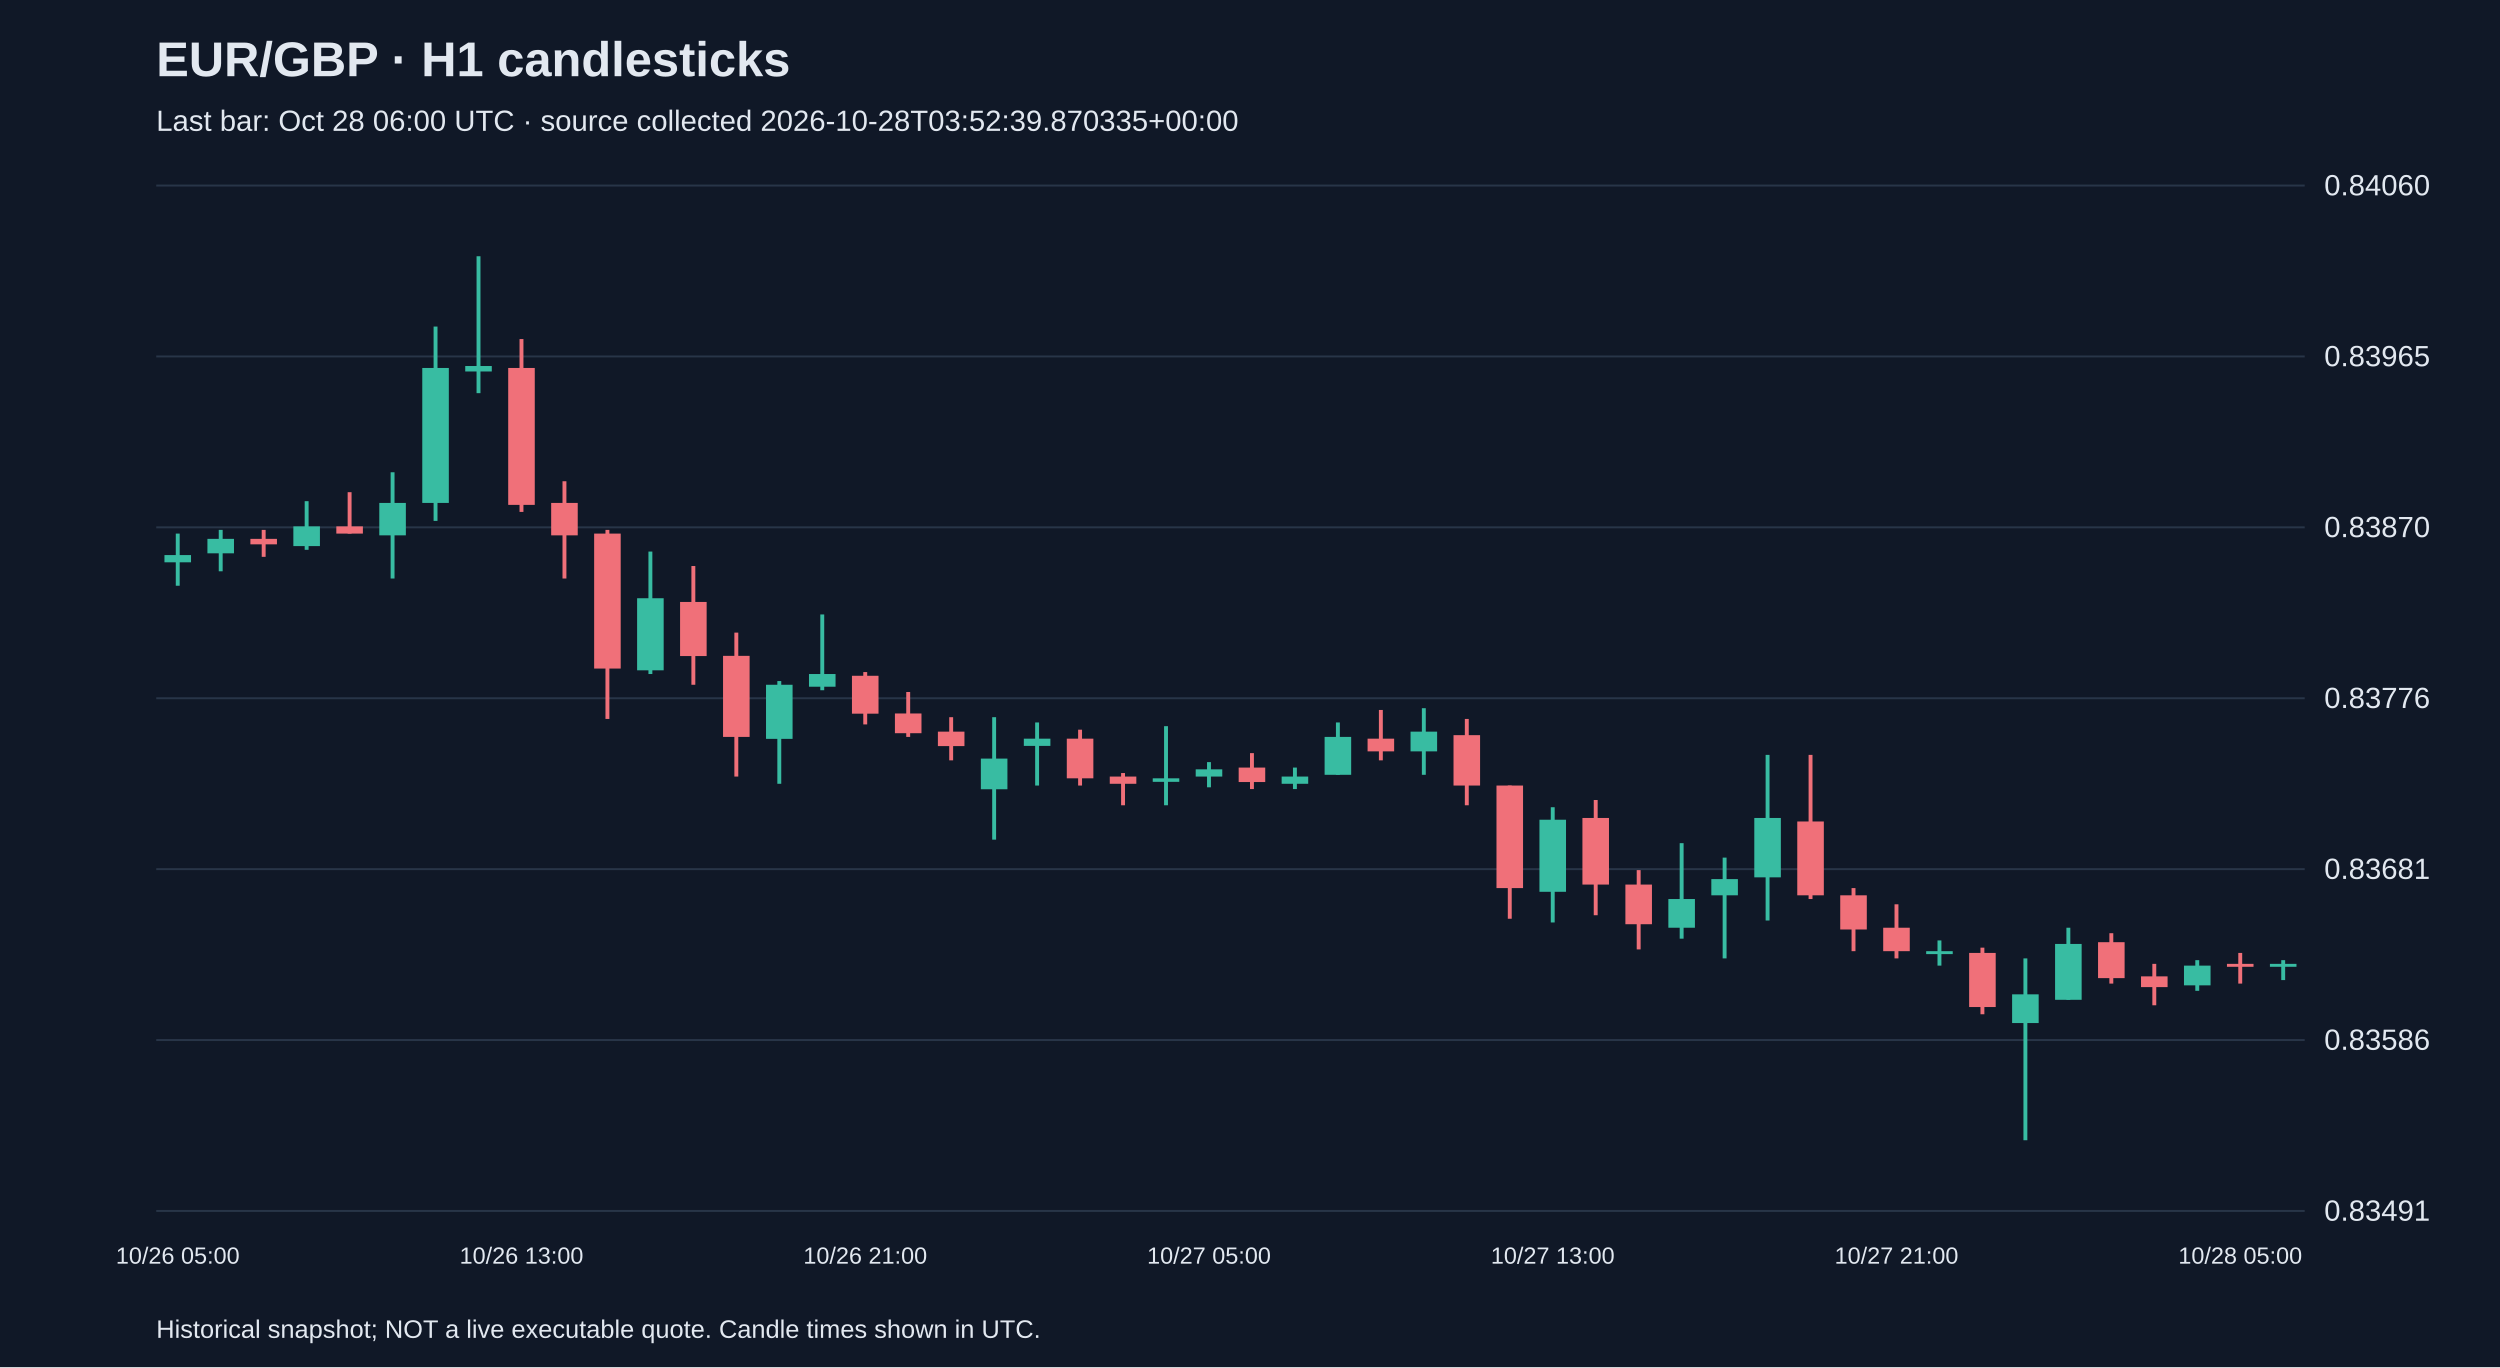
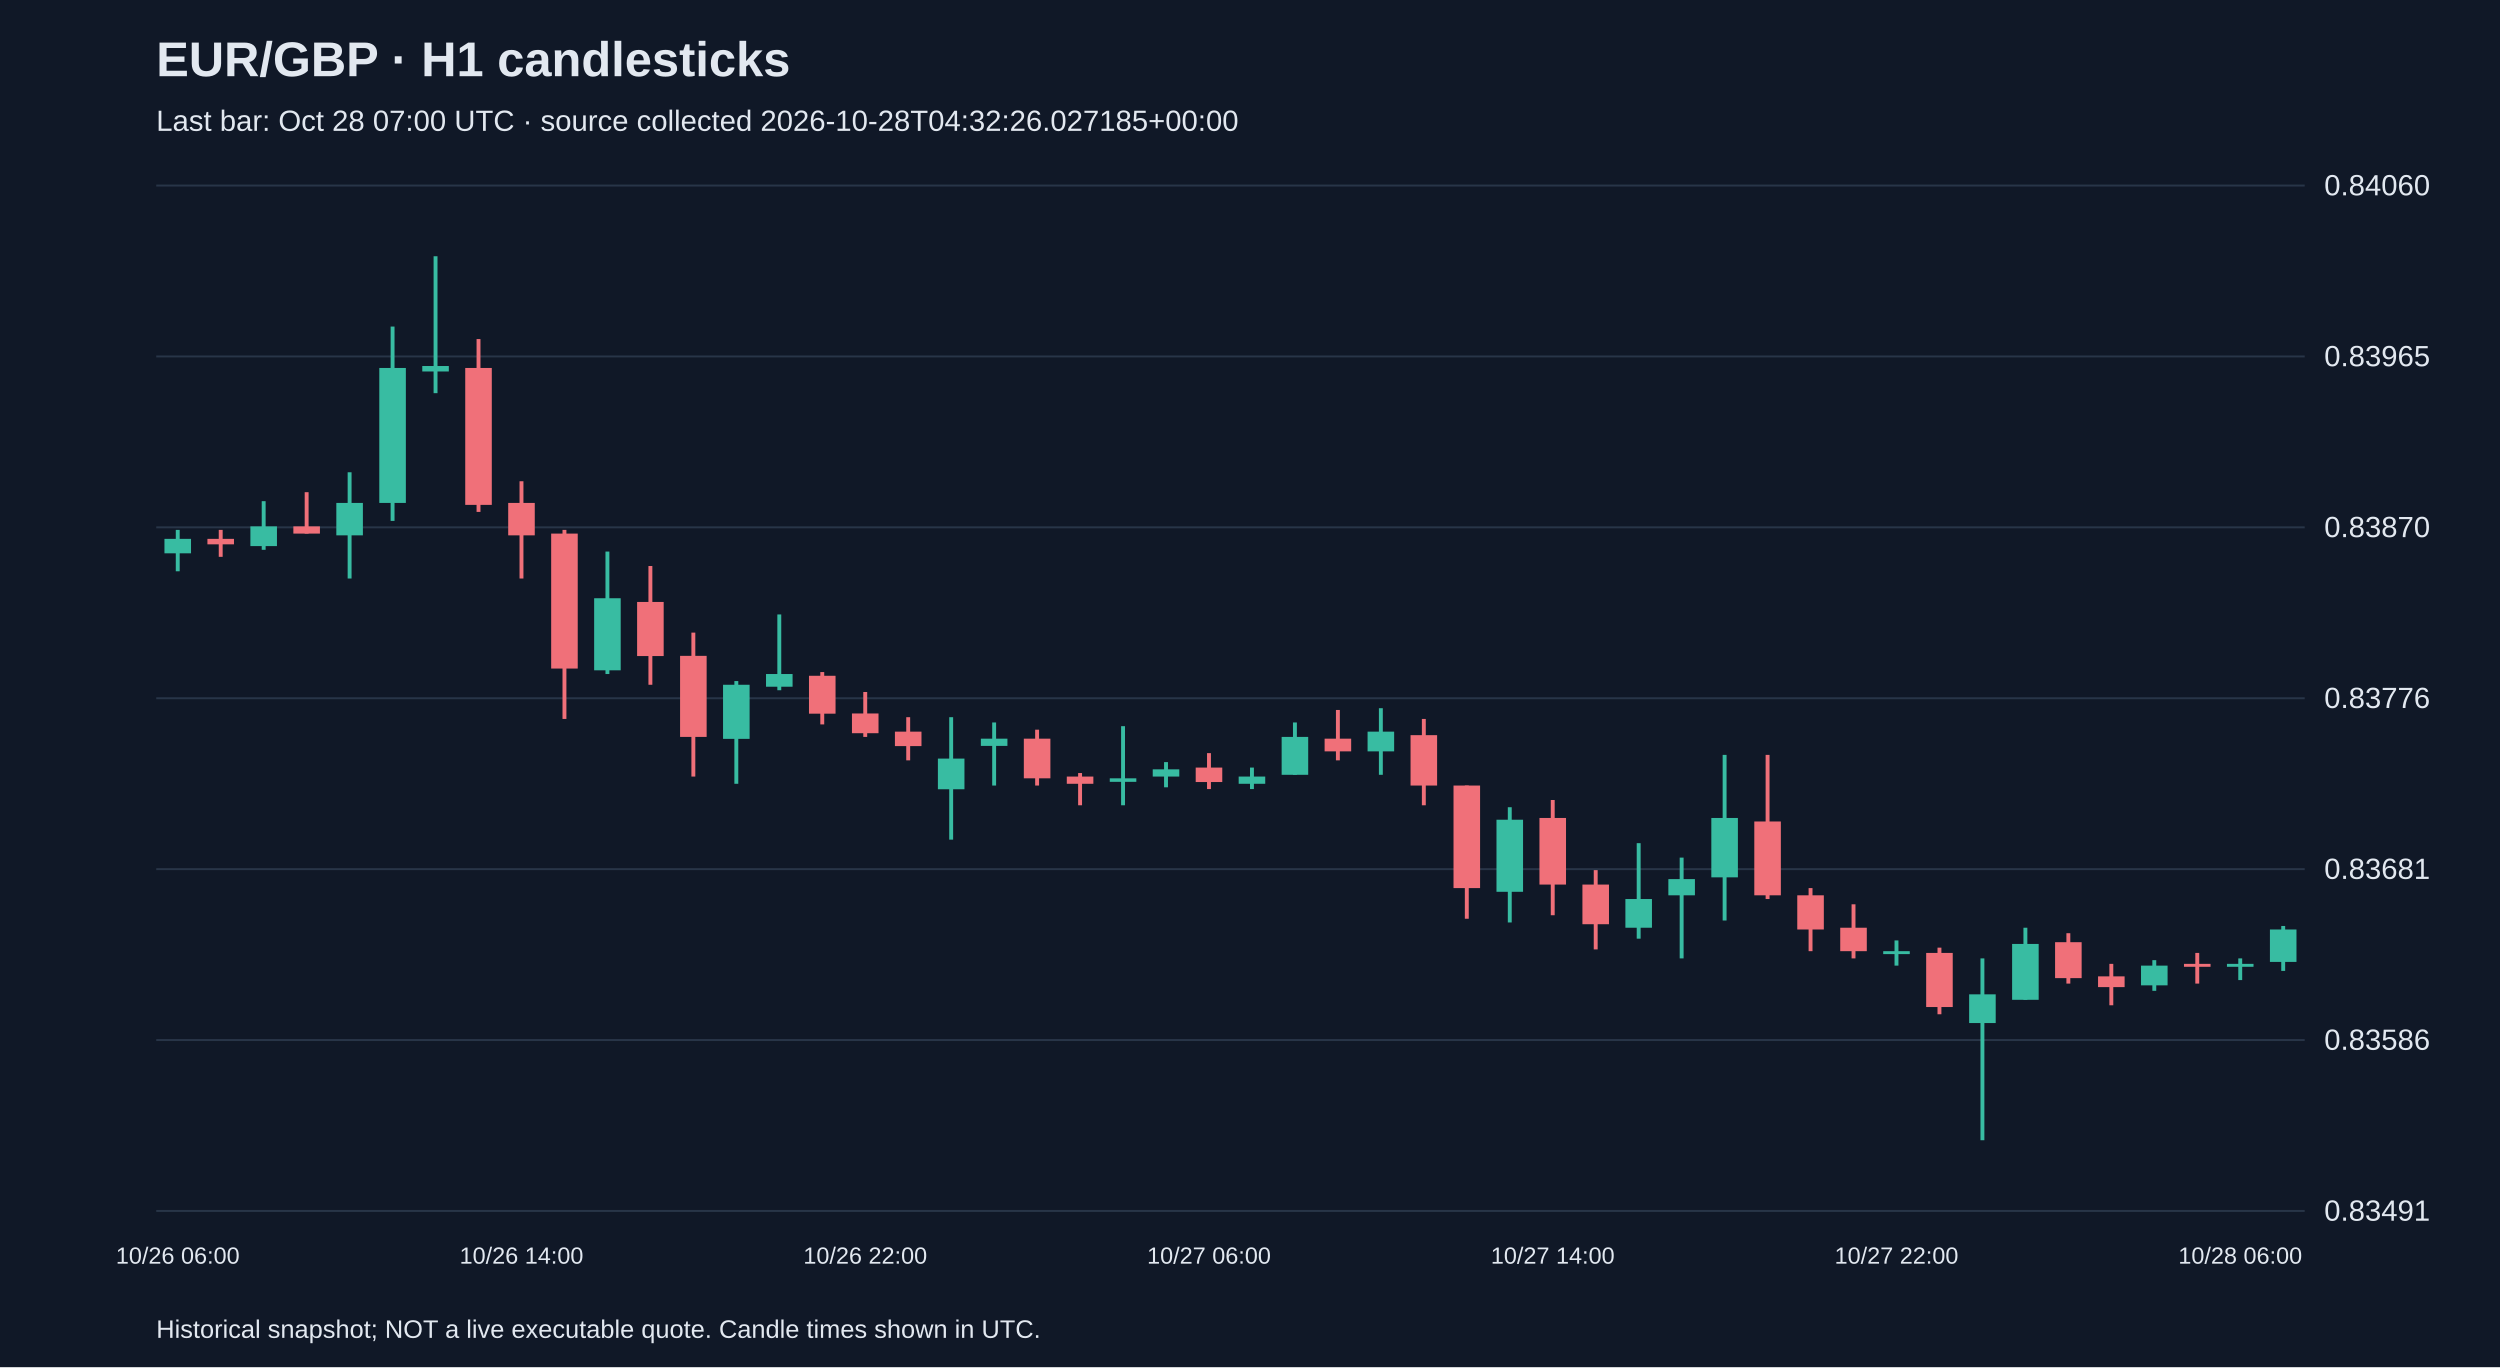
<svg xmlns="http://www.w3.org/2000/svg" viewBox="0 0 1280 700">
  <rect width="100%" height="100%" fill="#101827" />
  <style>text{font-family:Arial,sans-serif;fill:#e2e8f0}</style>
  <text x="80" y="39" font-size="25" font-weight="bold">EUR/GBP · H1 candlesticks</text>
-   <text x="80" y="67" font-size="15" fill="#a6b1c5">Last bar: Oct 28 06:00 UTC · source collected 2026-10-28T03:52:39.870335+00:00</text>
+   <text x="80" y="67" font-size="15" fill="#a6b1c5">Last bar: Oct 28 07:00 UTC · source collected 2026-10-28T04:32:26.027185+00:00</text>
  <line x1="80" y1="620.0" x2="1180" y2="620.0" stroke="#283548" />
  <text x="1190" y="625.0" font-size="15">0.83491</text>
  <line x1="80" y1="532.5" x2="1180" y2="532.5" stroke="#283548" />
  <text x="1190" y="537.5" font-size="15">0.83586</text>
  <line x1="80" y1="445.0" x2="1180" y2="445.0" stroke="#283548" />
  <text x="1190" y="450.0" font-size="15">0.83681</text>
  <line x1="80" y1="357.5" x2="1180" y2="357.5" stroke="#283548" />
  <text x="1190" y="362.5" font-size="15">0.83776</text>
  <line x1="80" y1="270.0" x2="1180" y2="270.0" stroke="#283548" />
  <text x="1190" y="275.0" font-size="15">0.83870</text>
  <line x1="80" y1="182.5" x2="1180" y2="182.5" stroke="#283548" />
  <text x="1190" y="187.5" font-size="15">0.83965</text>
  <line x1="80" y1="95.0" x2="1180" y2="95.0" stroke="#283548" />
  <text x="1190" y="100.0" font-size="15">0.84060</text>
-   <line x1="91.0" y1="273.2" x2="91.0" y2="299.9" stroke="#38bca2" stroke-width="2" />
-   <rect x="84.2" y="284.2" width="13.6" height="3.7" fill="#38bca2" />
-   <text x="91.0" y="647" text-anchor="middle" font-size="12">10/26 05:00</text>
-   <line x1="113.0" y1="271.3" x2="113.0" y2="292.5" stroke="#38bca2" stroke-width="2" />
-   <rect x="106.2" y="275.9" width="13.6" height="7.4" fill="#38bca2" />
-   <line x1="135.0" y1="271.3" x2="135.0" y2="285.1" stroke="#f07079" stroke-width="2" />
-   <rect x="128.2" y="275.9" width="13.6" height="2.8" fill="#f07079" />
-   <line x1="157.0" y1="256.6" x2="157.0" y2="281.5" stroke="#38bca2" stroke-width="2" />
-   <rect x="150.2" y="269.5" width="13.6" height="10.1" fill="#38bca2" />
-   <line x1="179.0" y1="252.0" x2="179.0" y2="273.2" stroke="#f07079" stroke-width="2" />
-   <rect x="172.2" y="269.5" width="13.6" height="3.7" fill="#f07079" />
-   <line x1="201.0" y1="241.8" x2="201.0" y2="296.2" stroke="#38bca2" stroke-width="2" />
-   <rect x="194.2" y="257.5" width="13.6" height="16.6" fill="#38bca2" />
-   <line x1="223.0" y1="167.2" x2="223.0" y2="266.7" stroke="#38bca2" stroke-width="2" />
-   <rect x="216.2" y="188.4" width="13.6" height="69.1" fill="#38bca2" />
-   <line x1="245.0" y1="131.2" x2="245.0" y2="201.3" stroke="#38bca2" stroke-width="2" />
-   <rect x="238.2" y="187.4" width="13.6" height="2.8" fill="#38bca2" />
-   <line x1="267.0" y1="173.6" x2="267.0" y2="262.1" stroke="#f07079" stroke-width="2" />
-   <rect x="260.2" y="188.4" width="13.6" height="70.1" fill="#f07079" />
-   <text x="267.0" y="647" text-anchor="middle" font-size="12">10/26 13:00</text>
-   <line x1="289.0" y1="246.4" x2="289.0" y2="296.2" stroke="#f07079" stroke-width="2" />
-   <rect x="282.2" y="257.5" width="13.6" height="16.6" fill="#f07079" />
-   <line x1="311.0" y1="271.3" x2="311.0" y2="368.1" stroke="#f07079" stroke-width="2" />
-   <rect x="304.2" y="273.2" width="13.6" height="69.1" fill="#f07079" />
-   <line x1="333.0" y1="282.4" x2="333.0" y2="345.1" stroke="#38bca2" stroke-width="2" />
-   <rect x="326.2" y="306.3" width="13.6" height="36.9" fill="#38bca2" />
-   <line x1="355.0" y1="289.8" x2="355.0" y2="350.6" stroke="#f07079" stroke-width="2" />
-   <rect x="348.2" y="308.2" width="13.6" height="27.7" fill="#f07079" />
-   <line x1="377.0" y1="323.9" x2="377.0" y2="397.6" stroke="#f07079" stroke-width="2" />
-   <rect x="370.2" y="335.8" width="13.6" height="41.5" fill="#f07079" />
-   <line x1="399.0" y1="348.7" x2="399.0" y2="401.3" stroke="#38bca2" stroke-width="2" />
-   <rect x="392.2" y="350.6" width="13.6" height="27.7" fill="#38bca2" />
-   <line x1="421.0" y1="314.6" x2="421.0" y2="353.4" stroke="#38bca2" stroke-width="2" />
-   <rect x="414.2" y="345.1" width="13.6" height="6.5" fill="#38bca2" />
-   <line x1="443.0" y1="344.1" x2="443.0" y2="370.9" stroke="#f07079" stroke-width="2" />
-   <rect x="436.2" y="346.0" width="13.6" height="19.4" fill="#f07079" />
-   <text x="443.0" y="647" text-anchor="middle" font-size="12">10/26 21:00</text>
-   <line x1="465.0" y1="354.3" x2="465.0" y2="377.3" stroke="#f07079" stroke-width="2" />
-   <rect x="458.2" y="365.3" width="13.6" height="10.1" fill="#f07079" />
-   <line x1="487.0" y1="367.2" x2="487.0" y2="389.3" stroke="#f07079" stroke-width="2" />
-   <rect x="480.2" y="374.6" width="13.6" height="7.4" fill="#f07079" />
-   <line x1="509.0" y1="367.2" x2="509.0" y2="429.9" stroke="#38bca2" stroke-width="2" />
-   <rect x="502.2" y="388.4" width="13.6" height="15.7" fill="#38bca2" />
-   <line x1="531.0" y1="369.9" x2="531.0" y2="402.2" stroke="#38bca2" stroke-width="2" />
-   <rect x="524.2" y="378.2" width="13.6" height="3.7" fill="#38bca2" />
-   <line x1="553.0" y1="373.6" x2="553.0" y2="402.2" stroke="#f07079" stroke-width="2" />
-   <rect x="546.2" y="378.2" width="13.6" height="20.3" fill="#f07079" />
-   <line x1="575.0" y1="395.8" x2="575.0" y2="412.3" stroke="#f07079" stroke-width="2" />
-   <rect x="568.2" y="397.6" width="13.6" height="3.7" fill="#f07079" />
-   <line x1="597.0" y1="371.8" x2="597.0" y2="412.3" stroke="#38bca2" stroke-width="2" />
-   <rect x="590.2" y="398.5" width="13.6" height="1.8" fill="#38bca2" />
-   <line x1="619.0" y1="390.2" x2="619.0" y2="403.1" stroke="#38bca2" stroke-width="2" />
-   <rect x="612.2" y="393.9" width="13.6" height="3.7" fill="#38bca2" />
-   <text x="619.0" y="647" text-anchor="middle" font-size="12">10/27 05:00</text>
-   <line x1="641.0" y1="385.6" x2="641.0" y2="404.0" stroke="#f07079" stroke-width="2" />
-   <rect x="634.2" y="393.0" width="13.6" height="7.4" fill="#f07079" />
-   <line x1="663.0" y1="393.0" x2="663.0" y2="404.0" stroke="#38bca2" stroke-width="2" />
-   <rect x="656.2" y="397.6" width="13.6" height="3.7" fill="#38bca2" />
-   <line x1="685.0" y1="369.9" x2="685.0" y2="396.7" stroke="#38bca2" stroke-width="2" />
-   <rect x="678.2" y="377.3" width="13.6" height="19.4" fill="#38bca2" />
-   <line x1="707.0" y1="363.5" x2="707.0" y2="389.3" stroke="#f07079" stroke-width="2" />
-   <rect x="700.2" y="378.2" width="13.6" height="6.5" fill="#f07079" />
-   <line x1="729.0" y1="362.6" x2="729.0" y2="396.7" stroke="#38bca2" stroke-width="2" />
-   <rect x="722.2" y="374.6" width="13.6" height="10.1" fill="#38bca2" />
-   <line x1="751.0" y1="368.1" x2="751.0" y2="412.3" stroke="#f07079" stroke-width="2" />
-   <rect x="744.2" y="376.4" width="13.6" height="25.8" fill="#f07079" />
-   <line x1="773.0" y1="402.2" x2="773.0" y2="470.4" stroke="#f07079" stroke-width="2" />
-   <rect x="766.2" y="402.2" width="13.6" height="52.5" fill="#f07079" />
-   <line x1="795.0" y1="413.3" x2="795.0" y2="472.3" stroke="#38bca2" stroke-width="2" />
-   <rect x="788.2" y="419.7" width="13.6" height="36.9" fill="#38bca2" />
-   <text x="795.0" y="647" text-anchor="middle" font-size="12">10/27 13:00</text>
-   <line x1="817.0" y1="409.6" x2="817.0" y2="468.6" stroke="#f07079" stroke-width="2" />
-   <rect x="810.2" y="418.8" width="13.6" height="34.1" fill="#f07079" />
-   <line x1="839.0" y1="445.5" x2="839.0" y2="486.1" stroke="#f07079" stroke-width="2" />
-   <rect x="832.2" y="452.9" width="13.6" height="20.3" fill="#f07079" />
-   <line x1="861.0" y1="431.7" x2="861.0" y2="480.6" stroke="#38bca2" stroke-width="2" />
-   <rect x="854.2" y="460.3" width="13.6" height="14.7" fill="#38bca2" />
-   <line x1="883.0" y1="439.1" x2="883.0" y2="490.7" stroke="#38bca2" stroke-width="2" />
-   <rect x="876.2" y="450.1" width="13.6" height="8.3" fill="#38bca2" />
-   <line x1="905.0" y1="386.5" x2="905.0" y2="471.3" stroke="#38bca2" stroke-width="2" />
-   <rect x="898.2" y="418.8" width="13.6" height="30.4" fill="#38bca2" />
-   <line x1="927.0" y1="386.5" x2="927.0" y2="460.3" stroke="#f07079" stroke-width="2" />
-   <rect x="920.2" y="420.6" width="13.6" height="37.8" fill="#f07079" />
-   <line x1="949.0" y1="454.7" x2="949.0" y2="487.0" stroke="#f07079" stroke-width="2" />
-   <rect x="942.2" y="458.4" width="13.6" height="17.5" fill="#f07079" />
-   <line x1="971.0" y1="463.0" x2="971.0" y2="490.7" stroke="#f07079" stroke-width="2" />
-   <rect x="964.2" y="475.0" width="13.6" height="12.0" fill="#f07079" />
-   <text x="971.0" y="647" text-anchor="middle" font-size="12">10/27 21:00</text>
-   <line x1="993.0" y1="481.5" x2="993.0" y2="494.4" stroke="#38bca2" stroke-width="2" />
-   <rect x="986.2" y="487.0" width="13.6" height="1.5" fill="#38bca2" />
-   <line x1="1015.0" y1="485.2" x2="1015.0" y2="519.3" stroke="#f07079" stroke-width="2" />
-   <rect x="1008.2" y="487.9" width="13.6" height="27.7" fill="#f07079" />
-   <line x1="1037.0" y1="490.7" x2="1037.0" y2="583.8" stroke="#38bca2" stroke-width="2" />
-   <rect x="1030.2" y="509.1" width="13.6" height="14.7" fill="#38bca2" />
-   <line x1="1059.0" y1="475.0" x2="1059.0" y2="511.9" stroke="#38bca2" stroke-width="2" />
-   <rect x="1052.2" y="483.3" width="13.6" height="28.6" fill="#38bca2" />
-   <line x1="1081.0" y1="477.8" x2="1081.0" y2="503.6" stroke="#f07079" stroke-width="2" />
-   <rect x="1074.2" y="482.4" width="13.6" height="18.4" fill="#f07079" />
-   <line x1="1103.0" y1="493.5" x2="1103.0" y2="514.7" stroke="#f07079" stroke-width="2" />
-   <rect x="1096.2" y="499.9" width="13.6" height="5.5" fill="#f07079" />
-   <line x1="1125.0" y1="491.6" x2="1125.0" y2="507.3" stroke="#38bca2" stroke-width="2" />
-   <rect x="1118.2" y="494.4" width="13.6" height="10.1" fill="#38bca2" />
-   <line x1="1147.0" y1="487.9" x2="1147.0" y2="503.6" stroke="#f07079" stroke-width="2" />
-   <rect x="1140.2" y="493.5" width="13.6" height="1.5" fill="#f07079" />
-   <text x="1147.0" y="647" text-anchor="middle" font-size="12">10/28 05:00</text>
-   <line x1="1169.0" y1="491.6" x2="1169.0" y2="501.8" stroke="#38bca2" stroke-width="2" />
-   <rect x="1162.2" y="493.5" width="13.6" height="1.5" fill="#38bca2" />
+   <line x1="91.0" y1="271.3" x2="91.0" y2="292.5" stroke="#38bca2" stroke-width="2" />
+   <rect x="84.2" y="275.9" width="13.6" height="7.4" fill="#38bca2" />
+   <text x="91.0" y="647" text-anchor="middle" font-size="12">10/26 06:00</text>
+   <line x1="113.0" y1="271.3" x2="113.0" y2="285.1" stroke="#f07079" stroke-width="2" />
+   <rect x="106.2" y="275.9" width="13.6" height="2.8" fill="#f07079" />
+   <line x1="135.0" y1="256.6" x2="135.0" y2="281.5" stroke="#38bca2" stroke-width="2" />
+   <rect x="128.2" y="269.5" width="13.6" height="10.1" fill="#38bca2" />
+   <line x1="157.0" y1="252.0" x2="157.0" y2="273.2" stroke="#f07079" stroke-width="2" />
+   <rect x="150.2" y="269.5" width="13.6" height="3.7" fill="#f07079" />
+   <line x1="179.0" y1="241.8" x2="179.0" y2="296.2" stroke="#38bca2" stroke-width="2" />
+   <rect x="172.2" y="257.5" width="13.6" height="16.6" fill="#38bca2" />
+   <line x1="201.0" y1="167.2" x2="201.0" y2="266.7" stroke="#38bca2" stroke-width="2" />
+   <rect x="194.2" y="188.4" width="13.6" height="69.1" fill="#38bca2" />
+   <line x1="223.0" y1="131.2" x2="223.0" y2="201.3" stroke="#38bca2" stroke-width="2" />
+   <rect x="216.2" y="187.4" width="13.6" height="2.8" fill="#38bca2" />
+   <line x1="245.0" y1="173.6" x2="245.0" y2="262.1" stroke="#f07079" stroke-width="2" />
+   <rect x="238.2" y="188.4" width="13.6" height="70.1" fill="#f07079" />
+   <line x1="267.0" y1="246.4" x2="267.0" y2="296.2" stroke="#f07079" stroke-width="2" />
+   <rect x="260.2" y="257.5" width="13.6" height="16.6" fill="#f07079" />
+   <text x="267.0" y="647" text-anchor="middle" font-size="12">10/26 14:00</text>
+   <line x1="289.0" y1="271.3" x2="289.0" y2="368.1" stroke="#f07079" stroke-width="2" />
+   <rect x="282.2" y="273.2" width="13.6" height="69.1" fill="#f07079" />
+   <line x1="311.0" y1="282.4" x2="311.0" y2="345.1" stroke="#38bca2" stroke-width="2" />
+   <rect x="304.2" y="306.3" width="13.6" height="36.9" fill="#38bca2" />
+   <line x1="333.0" y1="289.8" x2="333.0" y2="350.6" stroke="#f07079" stroke-width="2" />
+   <rect x="326.2" y="308.2" width="13.6" height="27.7" fill="#f07079" />
+   <line x1="355.0" y1="323.9" x2="355.0" y2="397.6" stroke="#f07079" stroke-width="2" />
+   <rect x="348.2" y="335.8" width="13.6" height="41.5" fill="#f07079" />
+   <line x1="377.0" y1="348.7" x2="377.0" y2="401.3" stroke="#38bca2" stroke-width="2" />
+   <rect x="370.2" y="350.6" width="13.6" height="27.7" fill="#38bca2" />
+   <line x1="399.0" y1="314.6" x2="399.0" y2="353.4" stroke="#38bca2" stroke-width="2" />
+   <rect x="392.2" y="345.1" width="13.6" height="6.5" fill="#38bca2" />
+   <line x1="421.0" y1="344.1" x2="421.0" y2="370.9" stroke="#f07079" stroke-width="2" />
+   <rect x="414.2" y="346.0" width="13.6" height="19.4" fill="#f07079" />
+   <line x1="443.0" y1="354.3" x2="443.0" y2="377.3" stroke="#f07079" stroke-width="2" />
+   <rect x="436.2" y="365.3" width="13.6" height="10.1" fill="#f07079" />
+   <text x="443.0" y="647" text-anchor="middle" font-size="12">10/26 22:00</text>
+   <line x1="465.0" y1="367.2" x2="465.0" y2="389.3" stroke="#f07079" stroke-width="2" />
+   <rect x="458.2" y="374.6" width="13.6" height="7.4" fill="#f07079" />
+   <line x1="487.0" y1="367.2" x2="487.0" y2="429.9" stroke="#38bca2" stroke-width="2" />
+   <rect x="480.2" y="388.4" width="13.6" height="15.7" fill="#38bca2" />
+   <line x1="509.0" y1="369.9" x2="509.0" y2="402.2" stroke="#38bca2" stroke-width="2" />
+   <rect x="502.2" y="378.2" width="13.6" height="3.7" fill="#38bca2" />
+   <line x1="531.0" y1="373.6" x2="531.0" y2="402.2" stroke="#f07079" stroke-width="2" />
+   <rect x="524.2" y="378.2" width="13.6" height="20.3" fill="#f07079" />
+   <line x1="553.0" y1="395.8" x2="553.0" y2="412.3" stroke="#f07079" stroke-width="2" />
+   <rect x="546.2" y="397.6" width="13.6" height="3.7" fill="#f07079" />
+   <line x1="575.0" y1="371.8" x2="575.0" y2="412.3" stroke="#38bca2" stroke-width="2" />
+   <rect x="568.2" y="398.5" width="13.6" height="1.8" fill="#38bca2" />
+   <line x1="597.0" y1="390.2" x2="597.0" y2="403.1" stroke="#38bca2" stroke-width="2" />
+   <rect x="590.2" y="393.9" width="13.6" height="3.7" fill="#38bca2" />
+   <line x1="619.0" y1="385.6" x2="619.0" y2="404.0" stroke="#f07079" stroke-width="2" />
+   <rect x="612.2" y="393.0" width="13.6" height="7.4" fill="#f07079" />
+   <text x="619.0" y="647" text-anchor="middle" font-size="12">10/27 06:00</text>
+   <line x1="641.0" y1="393.0" x2="641.0" y2="404.0" stroke="#38bca2" stroke-width="2" />
+   <rect x="634.2" y="397.6" width="13.6" height="3.7" fill="#38bca2" />
+   <line x1="663.0" y1="369.9" x2="663.0" y2="396.7" stroke="#38bca2" stroke-width="2" />
+   <rect x="656.2" y="377.3" width="13.6" height="19.4" fill="#38bca2" />
+   <line x1="685.0" y1="363.5" x2="685.0" y2="389.3" stroke="#f07079" stroke-width="2" />
+   <rect x="678.2" y="378.2" width="13.6" height="6.5" fill="#f07079" />
+   <line x1="707.0" y1="362.6" x2="707.0" y2="396.7" stroke="#38bca2" stroke-width="2" />
+   <rect x="700.2" y="374.6" width="13.6" height="10.1" fill="#38bca2" />
+   <line x1="729.0" y1="368.1" x2="729.0" y2="412.3" stroke="#f07079" stroke-width="2" />
+   <rect x="722.2" y="376.4" width="13.6" height="25.8" fill="#f07079" />
+   <line x1="751.0" y1="402.2" x2="751.0" y2="470.4" stroke="#f07079" stroke-width="2" />
+   <rect x="744.2" y="402.2" width="13.6" height="52.5" fill="#f07079" />
+   <line x1="773.0" y1="413.3" x2="773.0" y2="472.3" stroke="#38bca2" stroke-width="2" />
+   <rect x="766.2" y="419.7" width="13.6" height="36.9" fill="#38bca2" />
+   <line x1="795.0" y1="409.6" x2="795.0" y2="468.6" stroke="#f07079" stroke-width="2" />
+   <rect x="788.2" y="418.8" width="13.6" height="34.1" fill="#f07079" />
+   <text x="795.0" y="647" text-anchor="middle" font-size="12">10/27 14:00</text>
+   <line x1="817.0" y1="445.5" x2="817.0" y2="486.1" stroke="#f07079" stroke-width="2" />
+   <rect x="810.2" y="452.9" width="13.6" height="20.3" fill="#f07079" />
+   <line x1="839.0" y1="431.7" x2="839.0" y2="480.6" stroke="#38bca2" stroke-width="2" />
+   <rect x="832.2" y="460.3" width="13.6" height="14.7" fill="#38bca2" />
+   <line x1="861.0" y1="439.1" x2="861.0" y2="490.7" stroke="#38bca2" stroke-width="2" />
+   <rect x="854.2" y="450.1" width="13.6" height="8.3" fill="#38bca2" />
+   <line x1="883.0" y1="386.5" x2="883.0" y2="471.3" stroke="#38bca2" stroke-width="2" />
+   <rect x="876.2" y="418.8" width="13.6" height="30.4" fill="#38bca2" />
+   <line x1="905.0" y1="386.5" x2="905.0" y2="460.3" stroke="#f07079" stroke-width="2" />
+   <rect x="898.2" y="420.6" width="13.6" height="37.8" fill="#f07079" />
+   <line x1="927.0" y1="454.7" x2="927.0" y2="487.0" stroke="#f07079" stroke-width="2" />
+   <rect x="920.2" y="458.4" width="13.6" height="17.5" fill="#f07079" />
+   <line x1="949.0" y1="463.0" x2="949.0" y2="490.7" stroke="#f07079" stroke-width="2" />
+   <rect x="942.2" y="475.0" width="13.6" height="12.0" fill="#f07079" />
+   <line x1="971.0" y1="481.5" x2="971.0" y2="494.4" stroke="#38bca2" stroke-width="2" />
+   <rect x="964.2" y="487.0" width="13.6" height="1.5" fill="#38bca2" />
+   <text x="971.0" y="647" text-anchor="middle" font-size="12">10/27 22:00</text>
+   <line x1="993.0" y1="485.2" x2="993.0" y2="519.3" stroke="#f07079" stroke-width="2" />
+   <rect x="986.2" y="487.9" width="13.6" height="27.7" fill="#f07079" />
+   <line x1="1015.0" y1="490.7" x2="1015.0" y2="583.8" stroke="#38bca2" stroke-width="2" />
+   <rect x="1008.2" y="509.1" width="13.6" height="14.7" fill="#38bca2" />
+   <line x1="1037.0" y1="475.0" x2="1037.0" y2="511.9" stroke="#38bca2" stroke-width="2" />
+   <rect x="1030.2" y="483.3" width="13.6" height="28.6" fill="#38bca2" />
+   <line x1="1059.0" y1="477.8" x2="1059.0" y2="503.6" stroke="#f07079" stroke-width="2" />
+   <rect x="1052.2" y="482.4" width="13.6" height="18.4" fill="#f07079" />
+   <line x1="1081.0" y1="493.5" x2="1081.0" y2="514.7" stroke="#f07079" stroke-width="2" />
+   <rect x="1074.2" y="499.9" width="13.6" height="5.5" fill="#f07079" />
+   <line x1="1103.0" y1="491.6" x2="1103.0" y2="507.3" stroke="#38bca2" stroke-width="2" />
+   <rect x="1096.2" y="494.4" width="13.6" height="10.1" fill="#38bca2" />
+   <line x1="1125.0" y1="487.9" x2="1125.0" y2="503.6" stroke="#f07079" stroke-width="2" />
+   <rect x="1118.2" y="493.5" width="13.6" height="1.5" fill="#f07079" />
+   <line x1="1147.0" y1="490.7" x2="1147.0" y2="501.8" stroke="#38bca2" stroke-width="2" />
+   <rect x="1140.2" y="493.5" width="13.6" height="1.5" fill="#38bca2" />
+   <text x="1147.0" y="647" text-anchor="middle" font-size="12">10/28 06:00</text>
+   <line x1="1169.0" y1="474.1" x2="1169.0" y2="497.1" stroke="#38bca2" stroke-width="2" />
+   <rect x="1162.2" y="475.9" width="13.6" height="16.6" fill="#38bca2" />
  <text x="80" y="685" font-size="13">Historical snapshot; NOT a live executable quote. Candle times shown in UTC.</text>
</svg>
